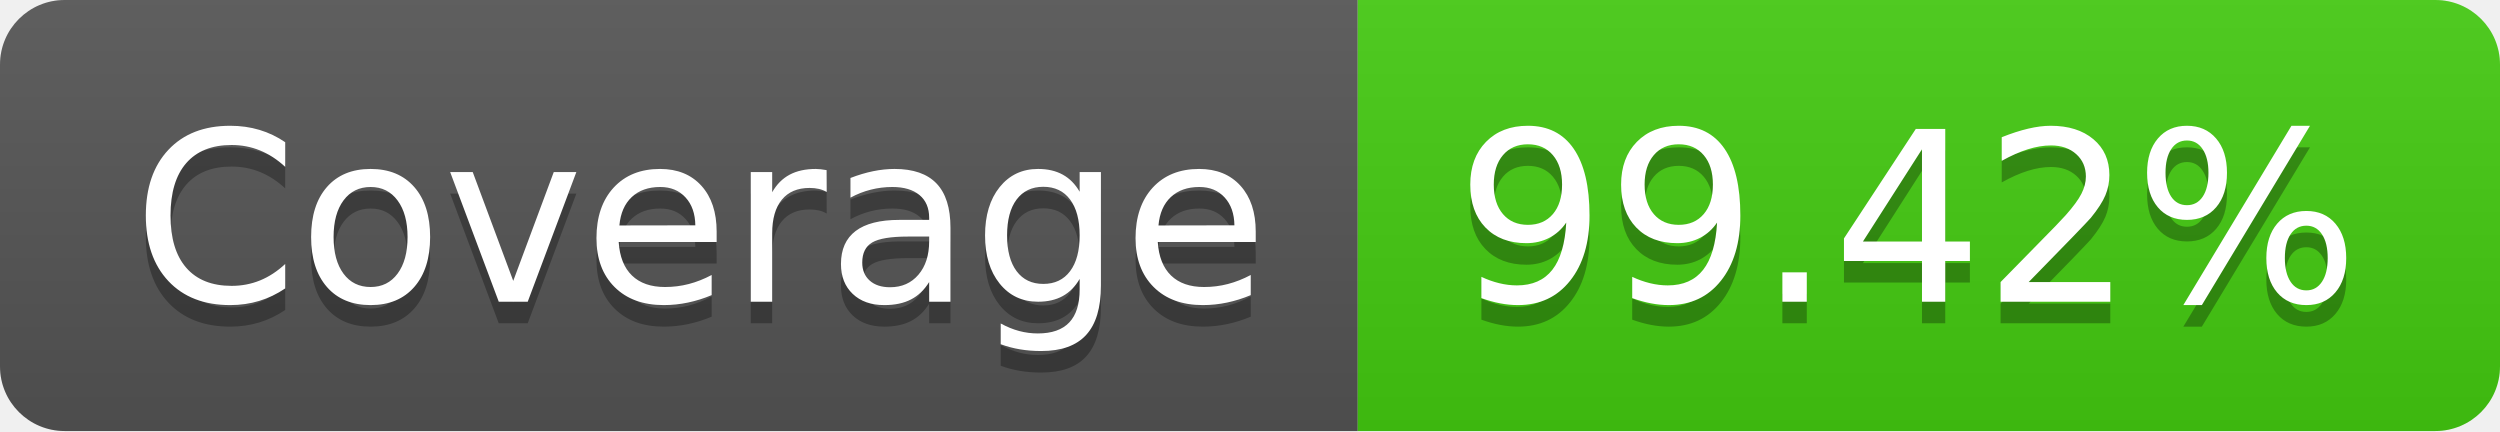
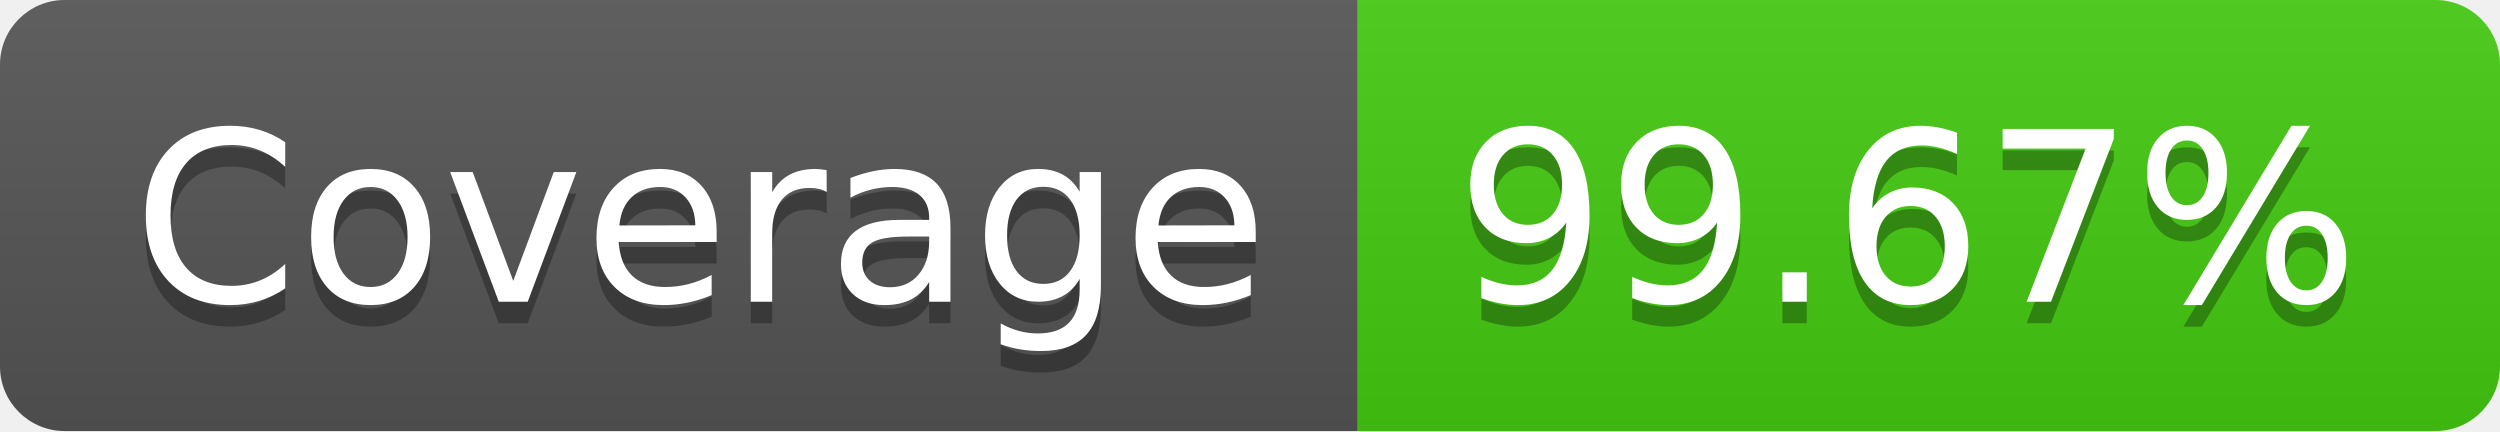
- <svg xmlns="http://www.w3.org/2000/svg" width="116" height="20" role="img" aria-label="Coverage: 99.42%">
+ <svg xmlns="http://www.w3.org/2000/svg" width="116" height="20" role="img" aria-label="Coverage: 99.67%">
  <linearGradient id="s" x2="0" y2="100%">
    <stop offset="0" stop-color="#bbb" stop-opacity=".1" />
    <stop offset="1" stop-opacity=".1" />
  </linearGradient>
  <clipPath id="r">
    <rect width="116" height="20" rx="3" fill="#fff" />
  </clipPath>
  <g clip-path="url(#r)">
    <rect width="63" height="20" fill="#555" />
    <rect x="63" width="53" height="20" fill="#4c1" />
    <rect width="116" height="20" fill="url(#s)" />
  </g>
  <g fill="#fff" text-anchor="middle" font-family="Verdana,Geneva,DejaVu Sans,sans-serif" text-rendering="geometricPrecision" font-size="110">
    <text aria-hidden="true" x="325" y="150" fill="#010101" fill-opacity=".3" transform="scale(.1)" textLength="530">Coverage</text>
    <text x="325" y="140" transform="scale(.1)" fill="#fff" textLength="530">Coverage</text>
-     <text aria-hidden="true" x="885" y="150" fill="#010101" fill-opacity=".3" transform="scale(.1)" textLength="430">99.42%</text>
-     <text x="885" y="140" transform="scale(.1)" fill="#fff" textLength="430">99.42%</text>
+     <text aria-hidden="true" x="885" y="150" fill="#010101" fill-opacity=".3" transform="scale(.1)" textLength="430">99.67%</text>
+     <text x="885" y="140" transform="scale(.1)" fill="#fff" textLength="430">99.67%</text>
  </g>
</svg>
